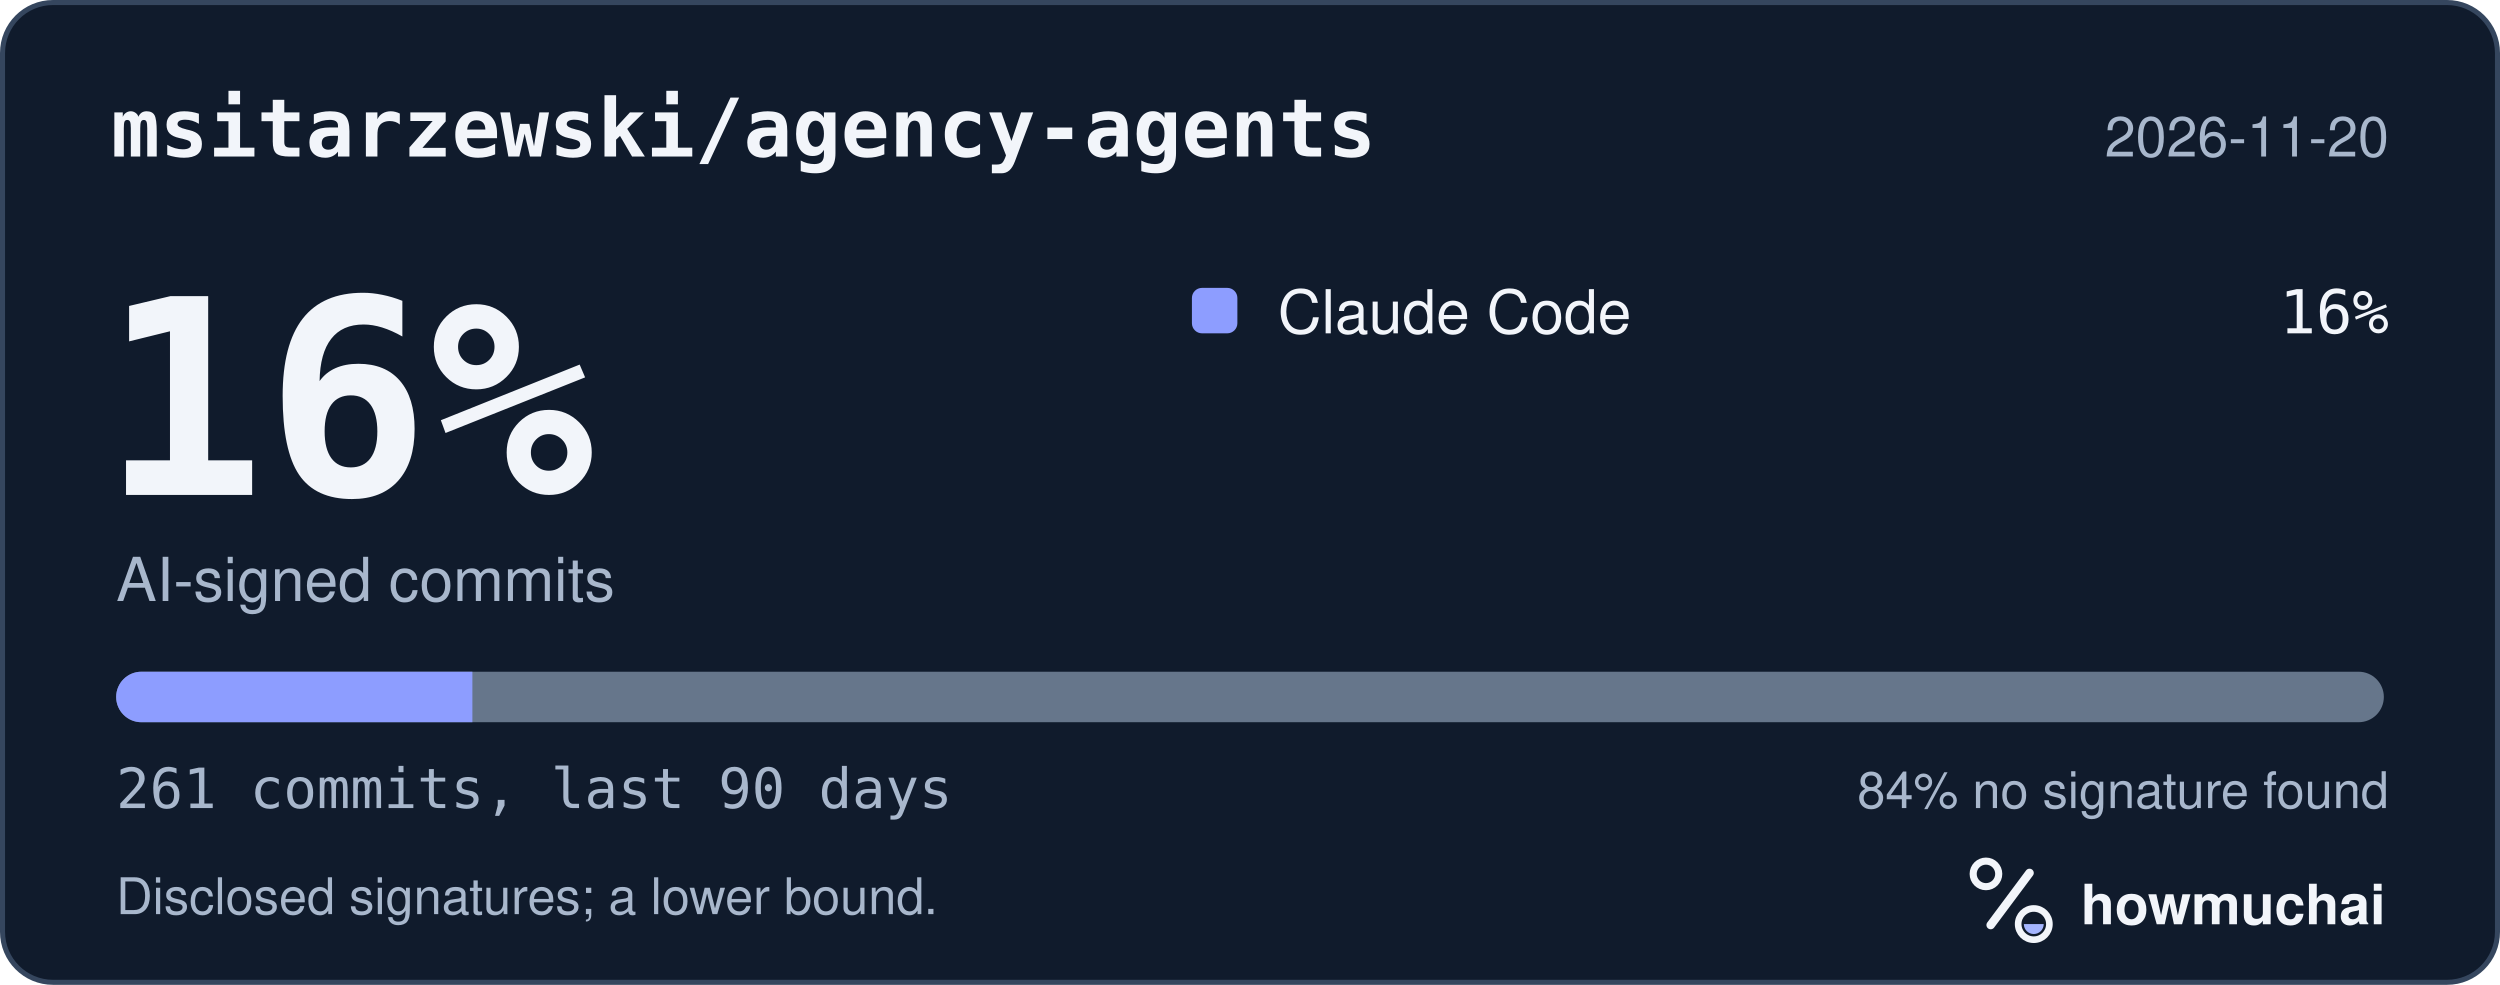
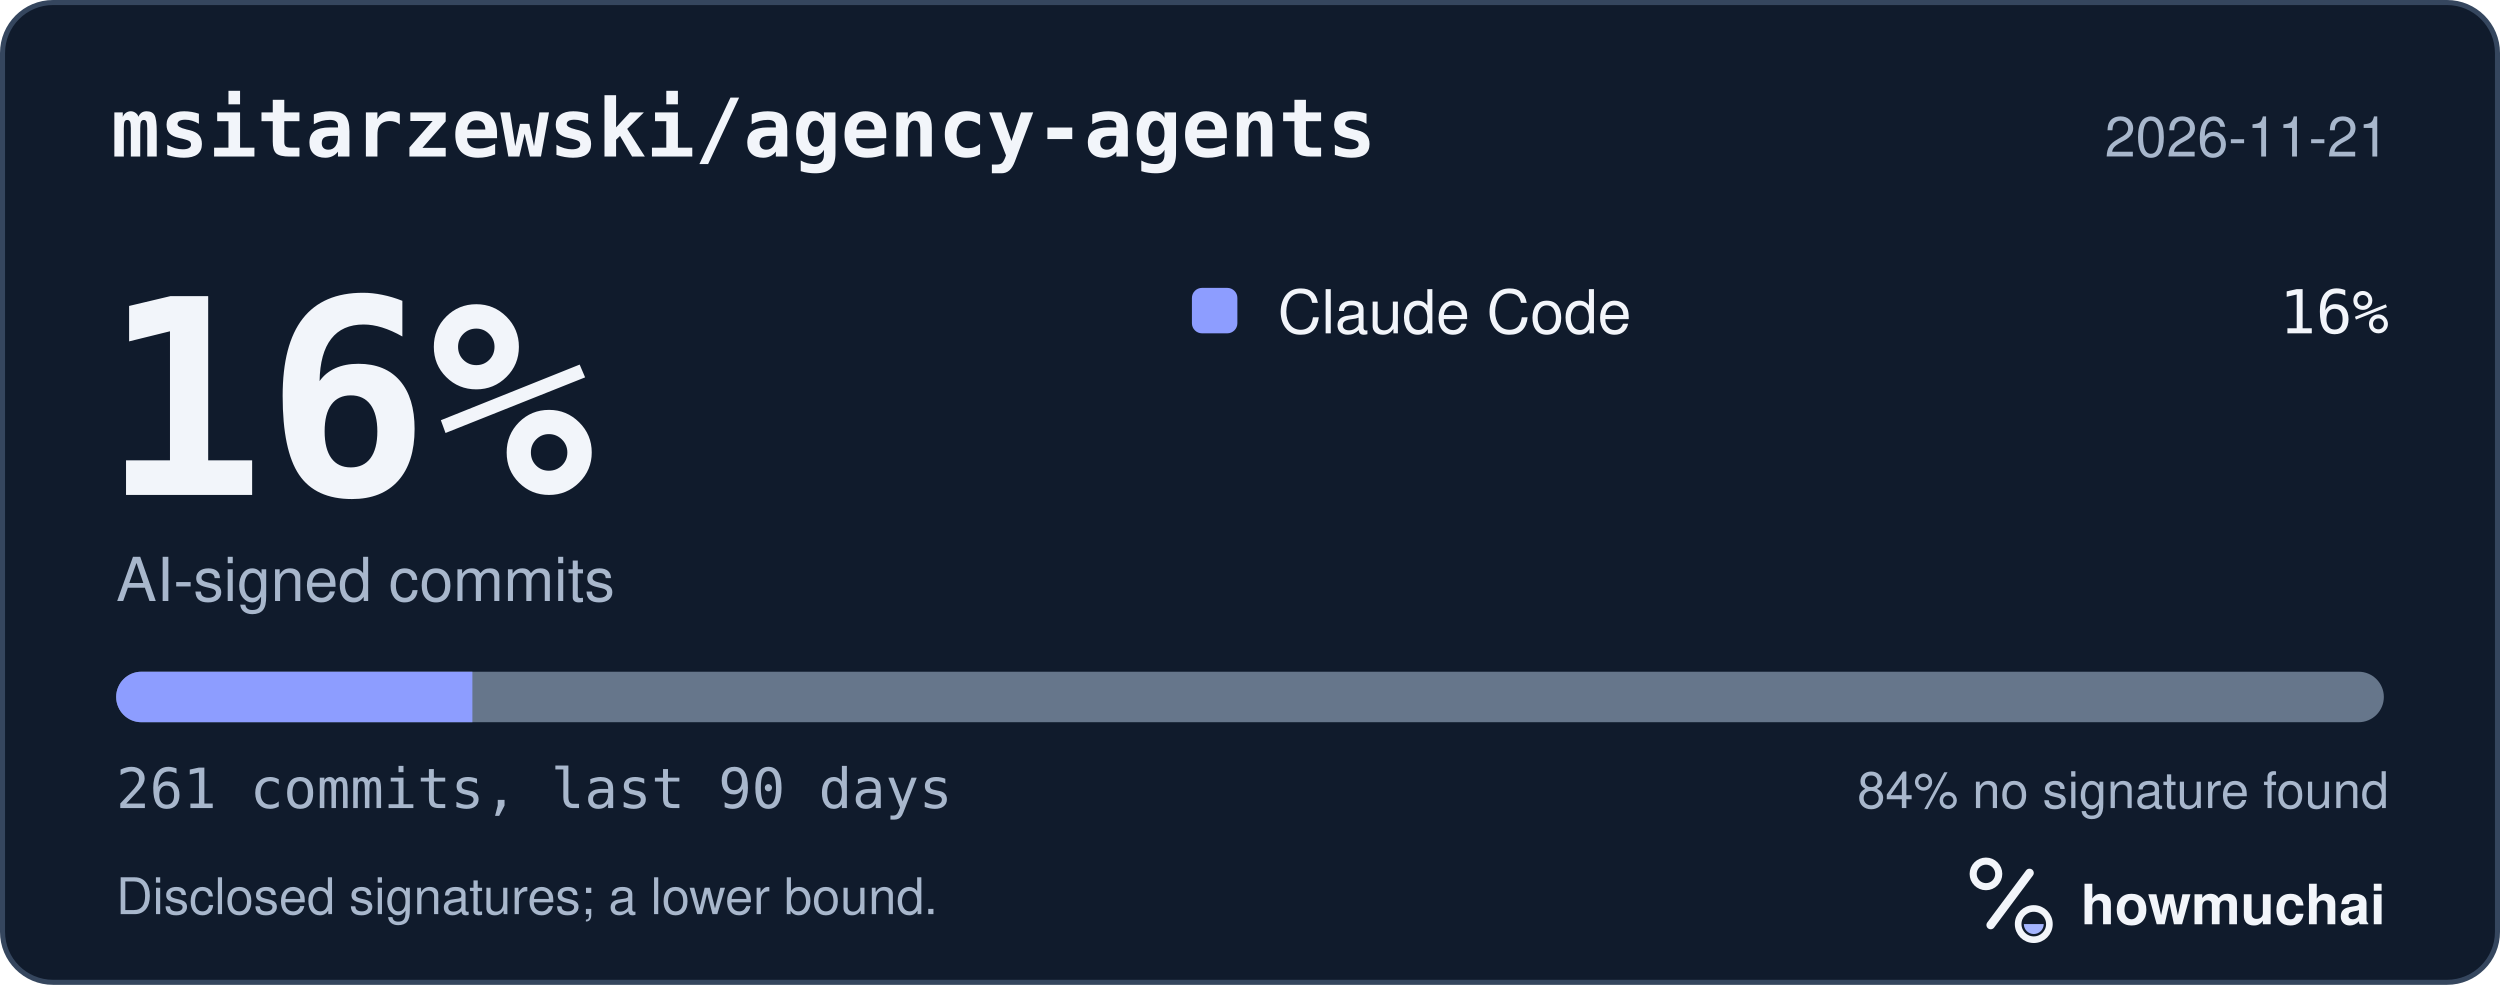
<svg xmlns="http://www.w3.org/2000/svg" width="495" height="195" viewBox="0 0 495 195" role="img" aria-labelledby="hm-t hm-d">
  <rect x="0.5" y="0.5" width="494" height="194" rx="10" fill="#101B2C" stroke="#35465E" />
  <text x="22" y="31" fill="#F2F5FA" font-family="ui-monospace, SF Mono, Menlo, Consolas, IBM Plex Mono, monospace" font-size="16" font-weight="600">msitarzewski/agency-agents</text>
-   <text x="473" y="31" fill="#A8B7CC" font-family="-apple-system, BlinkMacSystemFont, Segoe UI, Helvetica, Arial, Fira Sans, sans-serif" font-size="11" text-anchor="end">2026-11-20</text>
+   <text x="473" y="31" fill="#A8B7CC" font-family="-apple-system, BlinkMacSystemFont, Segoe UI, Helvetica, Arial, Fira Sans, sans-serif" font-size="11" text-anchor="end">2026-11-21</text>
  <text x="20" y="98" fill="#F2F5FA" font-family="ui-monospace, SF Mono, Menlo, Consolas, IBM Plex Mono, monospace" font-size="54" font-weight="700">16%</text>
  <text x="23" y="119" fill="#A8B7CC" font-family="-apple-system, BlinkMacSystemFont, Segoe UI, Helvetica, Arial, Fira Sans, sans-serif" font-size="12">AI-signed commits</text>
  <rect x="236" y="57" width="9" height="9" rx="2" fill="#8D9DFF" />
  <text x="253" y="66" fill="#F2F5FA" font-family="-apple-system, BlinkMacSystemFont, Segoe UI, Helvetica, Arial, Fira Sans, sans-serif" font-size="12">Claude Code</text>
  <text x="473" y="66" fill="#F2F5FA" font-family="ui-monospace, SF Mono, Menlo, Consolas, IBM Plex Mono, monospace" font-size="12" text-anchor="end">16%</text>
  <defs>
    <clipPath id="hm-bar">
      <rect x="23" y="133" width="449" height="10" rx="5" />
    </clipPath>
  </defs>
  <rect x="23" y="133" width="449" height="10" rx="5" fill="#66768B" />
  <g clip-path="url(#hm-bar)">
    <rect x="23.00" y="133" width="70.53" height="10" fill="#8D9DFF" />
  </g>
  <text x="23" y="160" fill="#A8B7CC" font-family="ui-monospace, SF Mono, Menlo, Consolas, IBM Plex Mono, monospace" font-size="11">261 commits, last 90 days</text>
  <text x="473" y="160" fill="#A8B7CC" font-family="-apple-system, BlinkMacSystemFont, Segoe UI, Helvetica, Arial, Fira Sans, sans-serif" font-size="10" text-anchor="end">84% no signature found</text>
  <text x="23" y="181" fill="#A8B7CC" font-family="-apple-system, BlinkMacSystemFont, Segoe UI, Helvetica, Arial, Fira Sans, sans-serif" font-size="10">Disclosed signatures; a lower bound.</text>
  <g transform="translate(386 166) scale(0.046875)">
    <circle cx="154" cy="150" r="54" fill="none" stroke="#F2F5FA" stroke-width="30" />
    <path d="M174 366 338 146" fill="none" stroke="#F2F5FA" stroke-width="36" stroke-linecap="round" />
    <circle cx="356" cy="362" r="66" fill="none" stroke="#F2F5FA" stroke-width="28" />
    <path d="M314 362a42 42 0 0 0 84 0Z" fill="#A4B5FF" />
  </g>
  <text x="412" y="183" fill="#F2F5FA" font-family="-apple-system, BlinkMacSystemFont, Segoe UI, Helvetica, Arial, Fira Sans, sans-serif" font-size="11" font-weight="650">howmuchai</text>
</svg>
